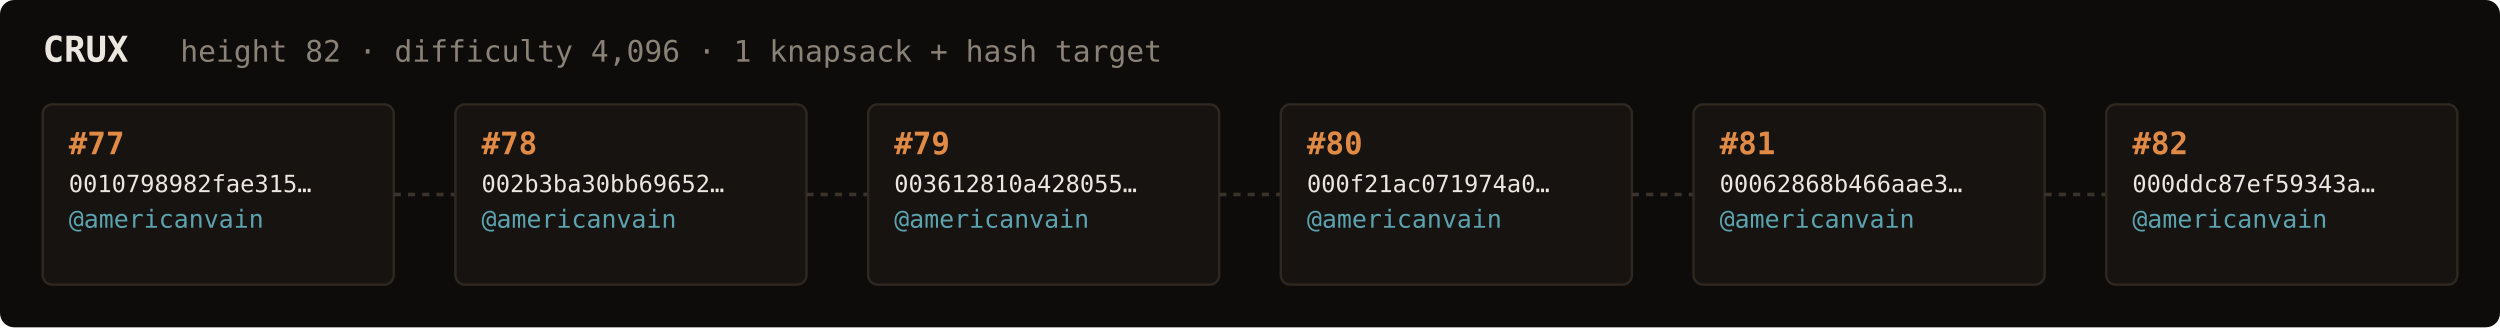
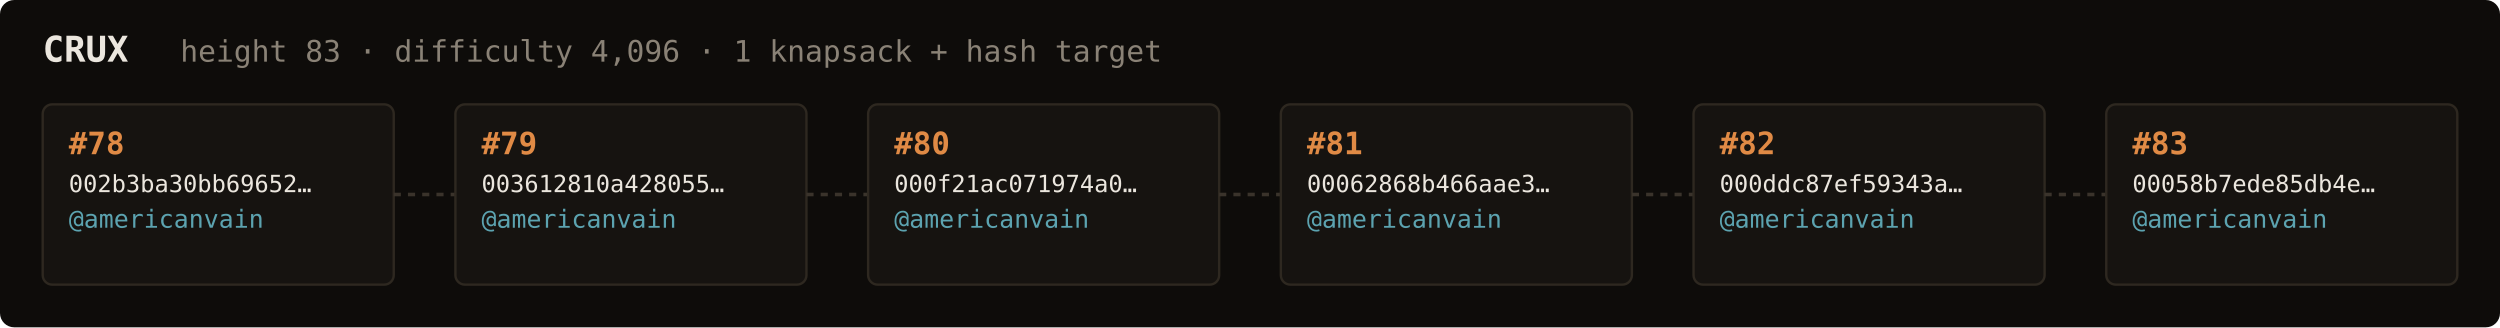
<svg xmlns="http://www.w3.org/2000/svg" width="1054" height="138" viewBox="0 0 1054 138" font-family="ui-monospace,SFMono-Regular,Menlo,monospace">
  <rect fill="#0e0c0a" width="1054" height="138" rx="6" />
  <text x="18" y="26" fill="#ebe6de" font-size="15" font-weight="700">CRUX</text>
-   <text x="76" y="26" fill="#8a8276" font-size="12.5">height 82 · difficulty 4,096 · 1 knapsack + hash target</text>
+   <text x="76" y="26" fill="#8a8276" font-size="12.5">height 83 · difficulty 4,096 · 1 knapsack + hash target</text>
  <rect x="18" y="44" width="148" height="76" rx="4" fill="#161310" stroke="#2e2820" stroke-width="1" />
-   <text x="29" y="65" fill="#e08a45" font-size="13" font-weight="700">#77</text>
-   <text x="29" y="81" fill="#ebe6de" font-size="10">0010798982fae315…</text>
+   <text x="29" y="65" fill="#e08a45" font-size="13" font-weight="700">#78</text>
+   <text x="29" y="81" fill="#ebe6de" font-size="10">002b3ba30bb69652…</text>
  <text x="29" y="96" fill="#5ca3b0" font-size="10.5">@americanvain</text>
  <text x="29" y="110" fill="#8a8276" font-size="9" />
  <line x1="166" y1="82.0" x2="192" y2="82.0" stroke="#3a332b" stroke-width="1.5" stroke-dasharray="3 3" />
  <rect x="192" y="44" width="148" height="76" rx="4" fill="#161310" stroke="#2e2820" stroke-width="1" />
-   <text x="203" y="65" fill="#e08a45" font-size="13" font-weight="700">#78</text>
-   <text x="203" y="81" fill="#ebe6de" font-size="10">002b3ba30bb69652…</text>
+   <text x="203" y="65" fill="#e08a45" font-size="13" font-weight="700">#79</text>
+   <text x="203" y="81" fill="#ebe6de" font-size="10">003612810a428055…</text>
  <text x="203" y="96" fill="#5ca3b0" font-size="10.5">@americanvain</text>
  <text x="203" y="110" fill="#8a8276" font-size="9" />
  <line x1="340" y1="82.0" x2="366" y2="82.0" stroke="#3a332b" stroke-width="1.5" stroke-dasharray="3 3" />
  <rect x="366" y="44" width="148" height="76" rx="4" fill="#161310" stroke="#2e2820" stroke-width="1" />
-   <text x="377" y="65" fill="#e08a45" font-size="13" font-weight="700">#79</text>
-   <text x="377" y="81" fill="#ebe6de" font-size="10">003612810a428055…</text>
+   <text x="377" y="65" fill="#e08a45" font-size="13" font-weight="700">#80</text>
+   <text x="377" y="81" fill="#ebe6de" font-size="10">000f21ac071974a0…</text>
  <text x="377" y="96" fill="#5ca3b0" font-size="10.5">@americanvain</text>
  <text x="377" y="110" fill="#8a8276" font-size="9" />
  <line x1="514" y1="82.0" x2="540" y2="82.0" stroke="#3a332b" stroke-width="1.5" stroke-dasharray="3 3" />
  <rect x="540" y="44" width="148" height="76" rx="4" fill="#161310" stroke="#2e2820" stroke-width="1" />
-   <text x="551" y="65" fill="#e08a45" font-size="13" font-weight="700">#80</text>
-   <text x="551" y="81" fill="#ebe6de" font-size="10">000f21ac071974a0…</text>
+   <text x="551" y="65" fill="#e08a45" font-size="13" font-weight="700">#81</text>
+   <text x="551" y="81" fill="#ebe6de" font-size="10">00062868b466aae3…</text>
  <text x="551" y="96" fill="#5ca3b0" font-size="10.5">@americanvain</text>
  <text x="551" y="110" fill="#8a8276" font-size="9" />
  <line x1="688" y1="82.0" x2="714" y2="82.0" stroke="#3a332b" stroke-width="1.5" stroke-dasharray="3 3" />
  <rect x="714" y="44" width="148" height="76" rx="4" fill="#161310" stroke="#2e2820" stroke-width="1" />
-   <text x="725" y="65" fill="#e08a45" font-size="13" font-weight="700">#81</text>
-   <text x="725" y="81" fill="#ebe6de" font-size="10">00062868b466aae3…</text>
+   <text x="725" y="65" fill="#e08a45" font-size="13" font-weight="700">#82</text>
+   <text x="725" y="81" fill="#ebe6de" font-size="10">000ddc87ef59343a…</text>
  <text x="725" y="96" fill="#5ca3b0" font-size="10.5">@americanvain</text>
  <text x="725" y="110" fill="#8a8276" font-size="9" />
  <line x1="862" y1="82.0" x2="888" y2="82.0" stroke="#3a332b" stroke-width="1.5" stroke-dasharray="3 3" />
  <rect x="888" y="44" width="148" height="76" rx="4" fill="#161310" stroke="#2e2820" stroke-width="1" />
-   <text x="899" y="65" fill="#e08a45" font-size="13" font-weight="700">#82</text>
-   <text x="899" y="81" fill="#ebe6de" font-size="10">000ddc87ef59343a…</text>
+   <text x="899" y="65" fill="#e08a45" font-size="13" font-weight="700">#83</text>
+   <text x="899" y="81" fill="#ebe6de" font-size="10">00058b7ede85db4e…</text>
  <text x="899" y="96" fill="#5ca3b0" font-size="10.5">@americanvain</text>
  <text x="899" y="110" fill="#8a8276" font-size="9" />
</svg>
